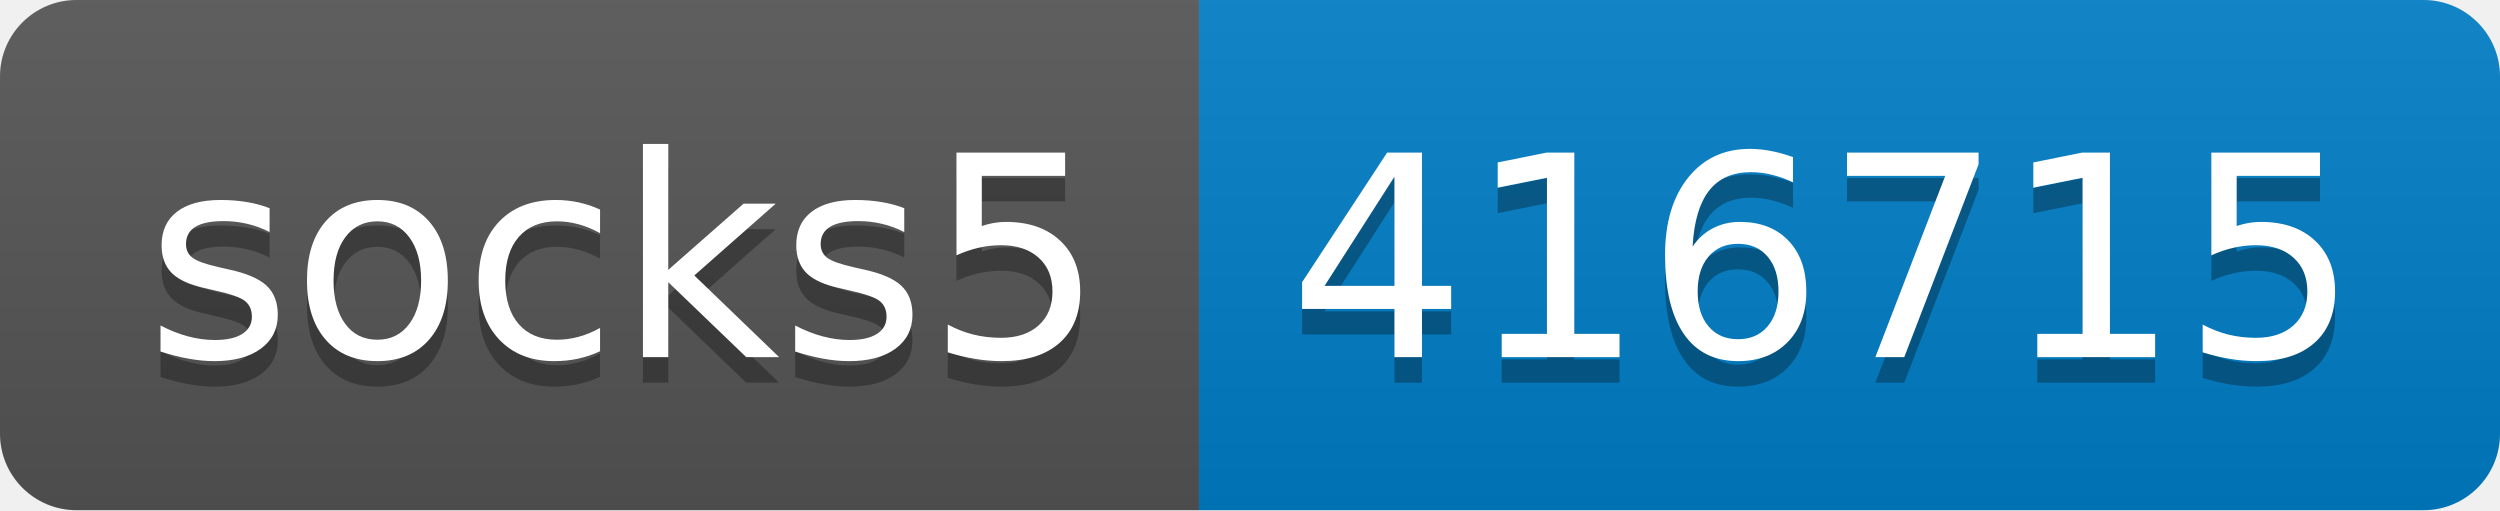
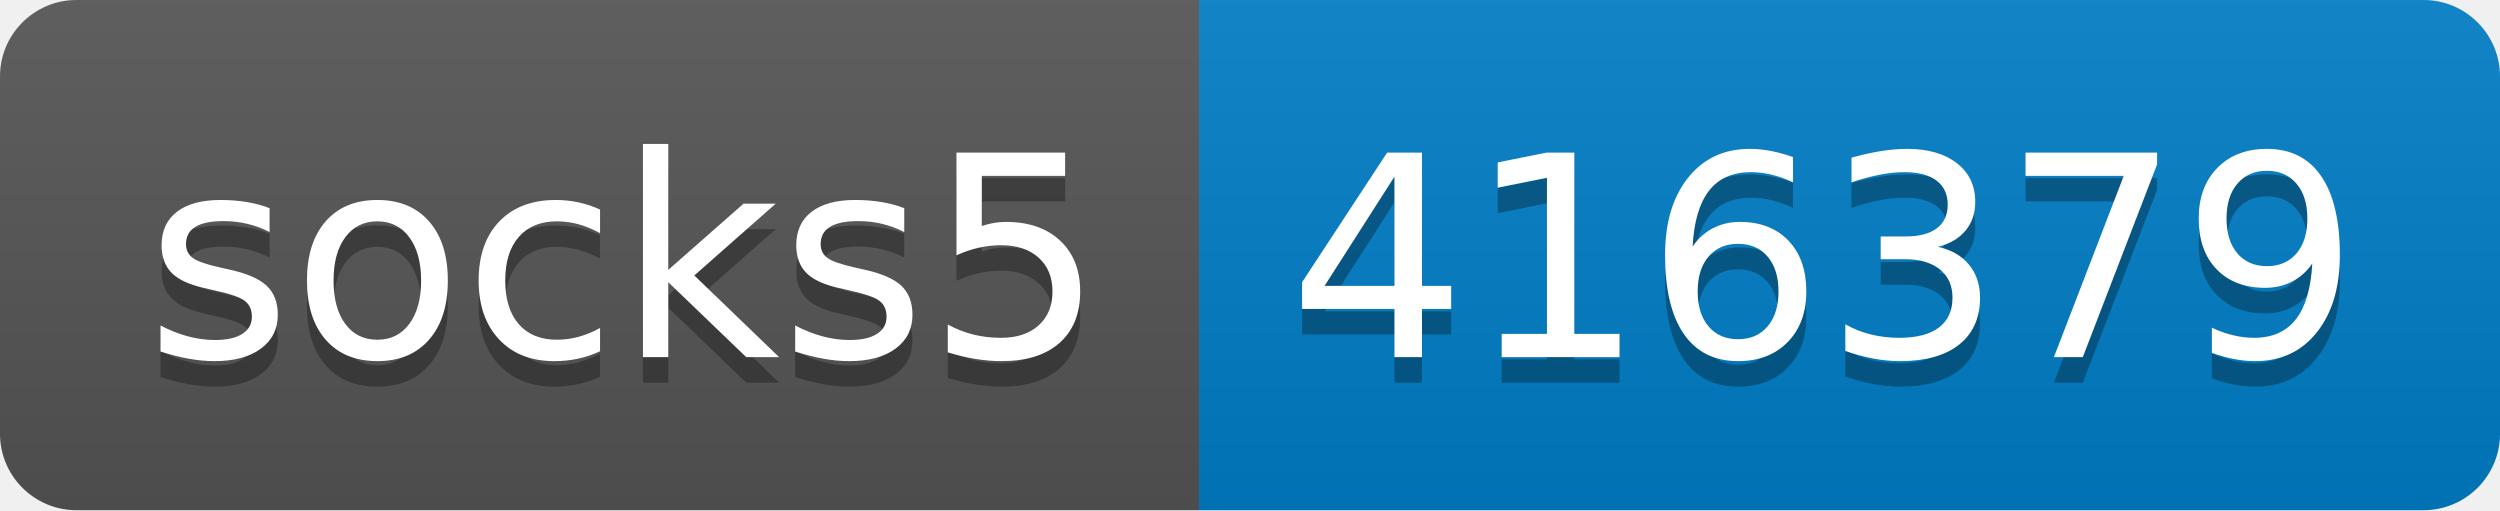
- <svg xmlns="http://www.w3.org/2000/svg" width="98" height="20" role="img" aria-label="socks5: 416715">
+ <svg xmlns="http://www.w3.org/2000/svg" width="98" height="20" role="img" aria-label="socks5: 416379">
  <linearGradient id="s" x2="0" y2="100%">
    <stop offset="0" stop-color="#bbb" stop-opacity=".1" />
    <stop offset="1" stop-opacity=".1" />
  </linearGradient>
  <clipPath id="r">
    <rect width="98" height="20" rx="3" fill="#fff" />
  </clipPath>
  <g clip-path="url(#r)">
    <rect width="47" height="20" fill="#555" />
    <rect x="47" width="51" height="20" fill="#007ec6" />
    <rect width="98" height="20" fill="url(#s)" />
  </g>
  <g fill="#fff" text-anchor="middle" font-family="Verdana,Geneva,DejaVu Sans,sans-serif" text-rendering="geometricPrecision" font-size="110">
    <text aria-hidden="true" x="245" y="150" fill="#010101" fill-opacity=".3" transform="scale(.1)" textLength="370">socks5</text>
    <text x="245" y="140" transform="scale(.1)" fill="#fff" textLength="370">socks5</text>
-     <text aria-hidden="true" x="715" y="150" fill="#010101" fill-opacity=".3" transform="scale(.1)" textLength="410">416715</text>
-     <text x="715" y="140" transform="scale(.1)" fill="#fff" textLength="410">416715</text>
+     <text aria-hidden="true" x="715" y="150" fill="#010101" fill-opacity=".3" transform="scale(.1)" textLength="410">416379</text>
+     <text x="715" y="140" transform="scale(.1)" fill="#fff" textLength="410">416379</text>
  </g>
</svg>
